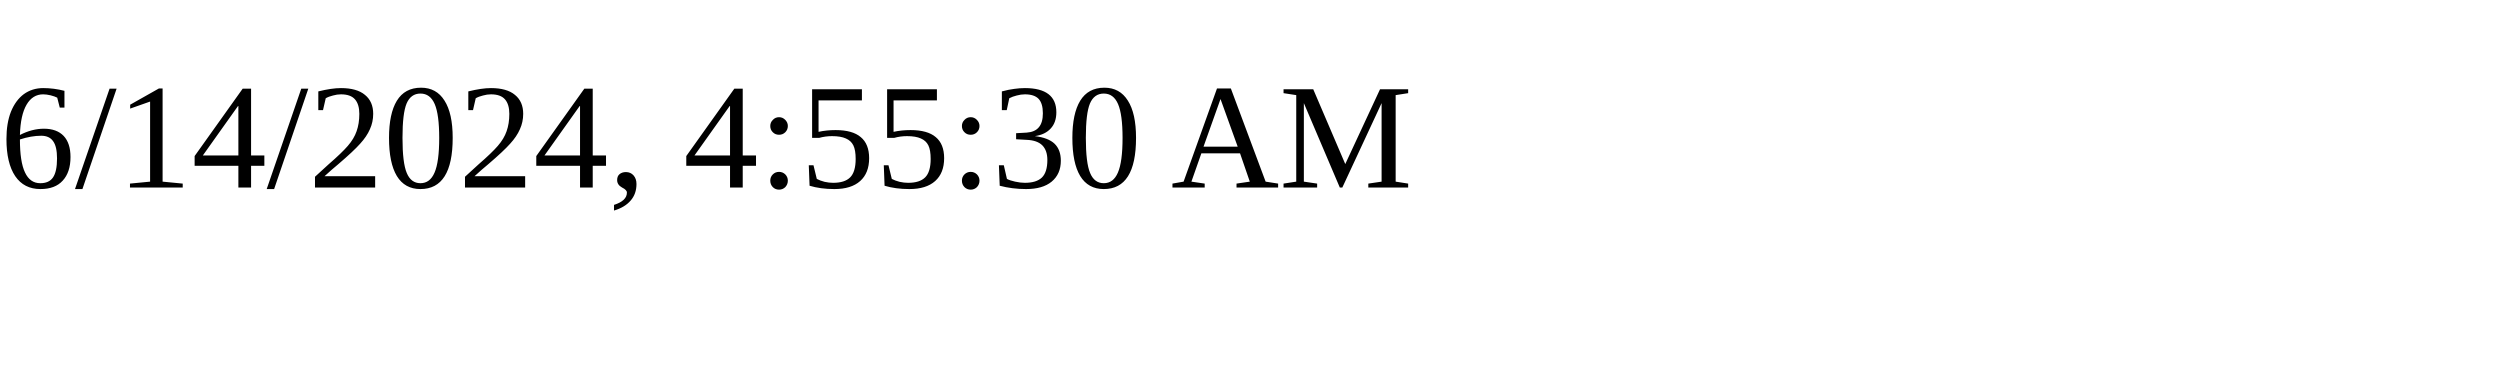
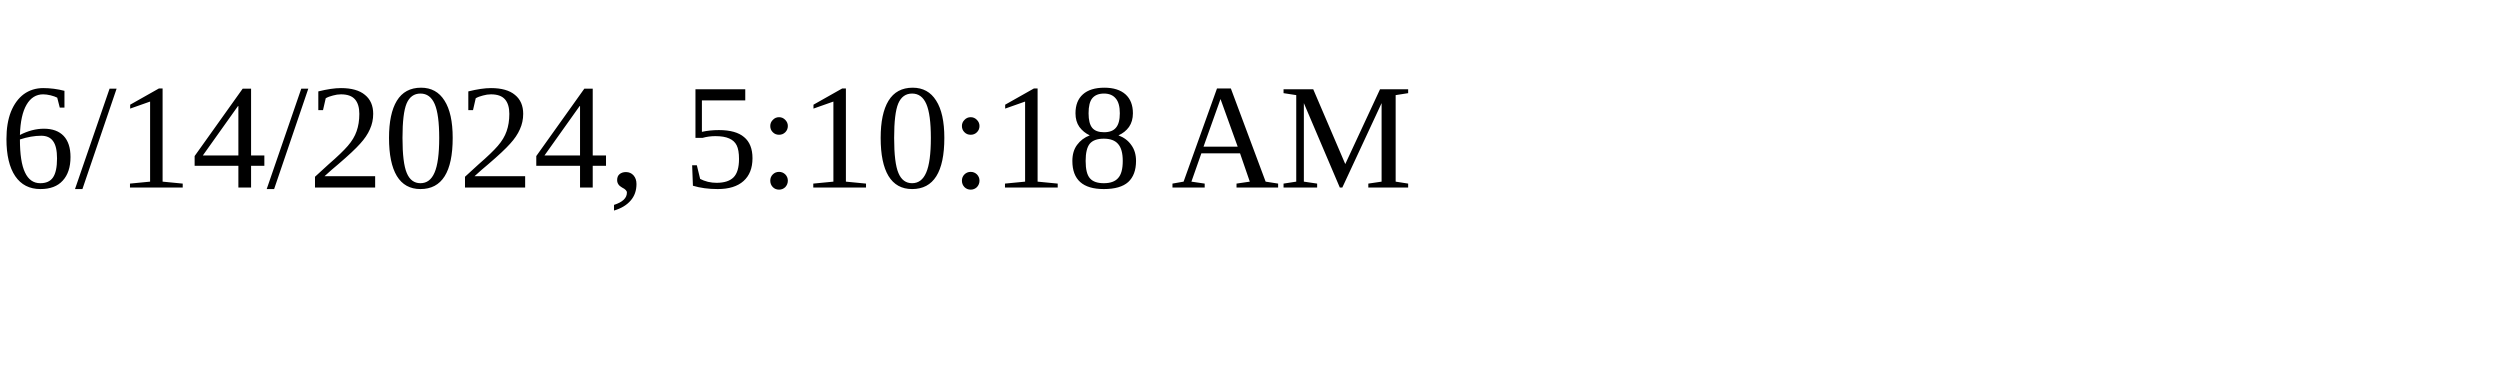
<svg xmlns="http://www.w3.org/2000/svg" height="30" width="200">
-   <text x="0" y="15">6/14/2024, 4:55:30 AM</text>
+   <text x="0" y="15">6/14/2024, 5:10:18 AM</text>
</svg>
